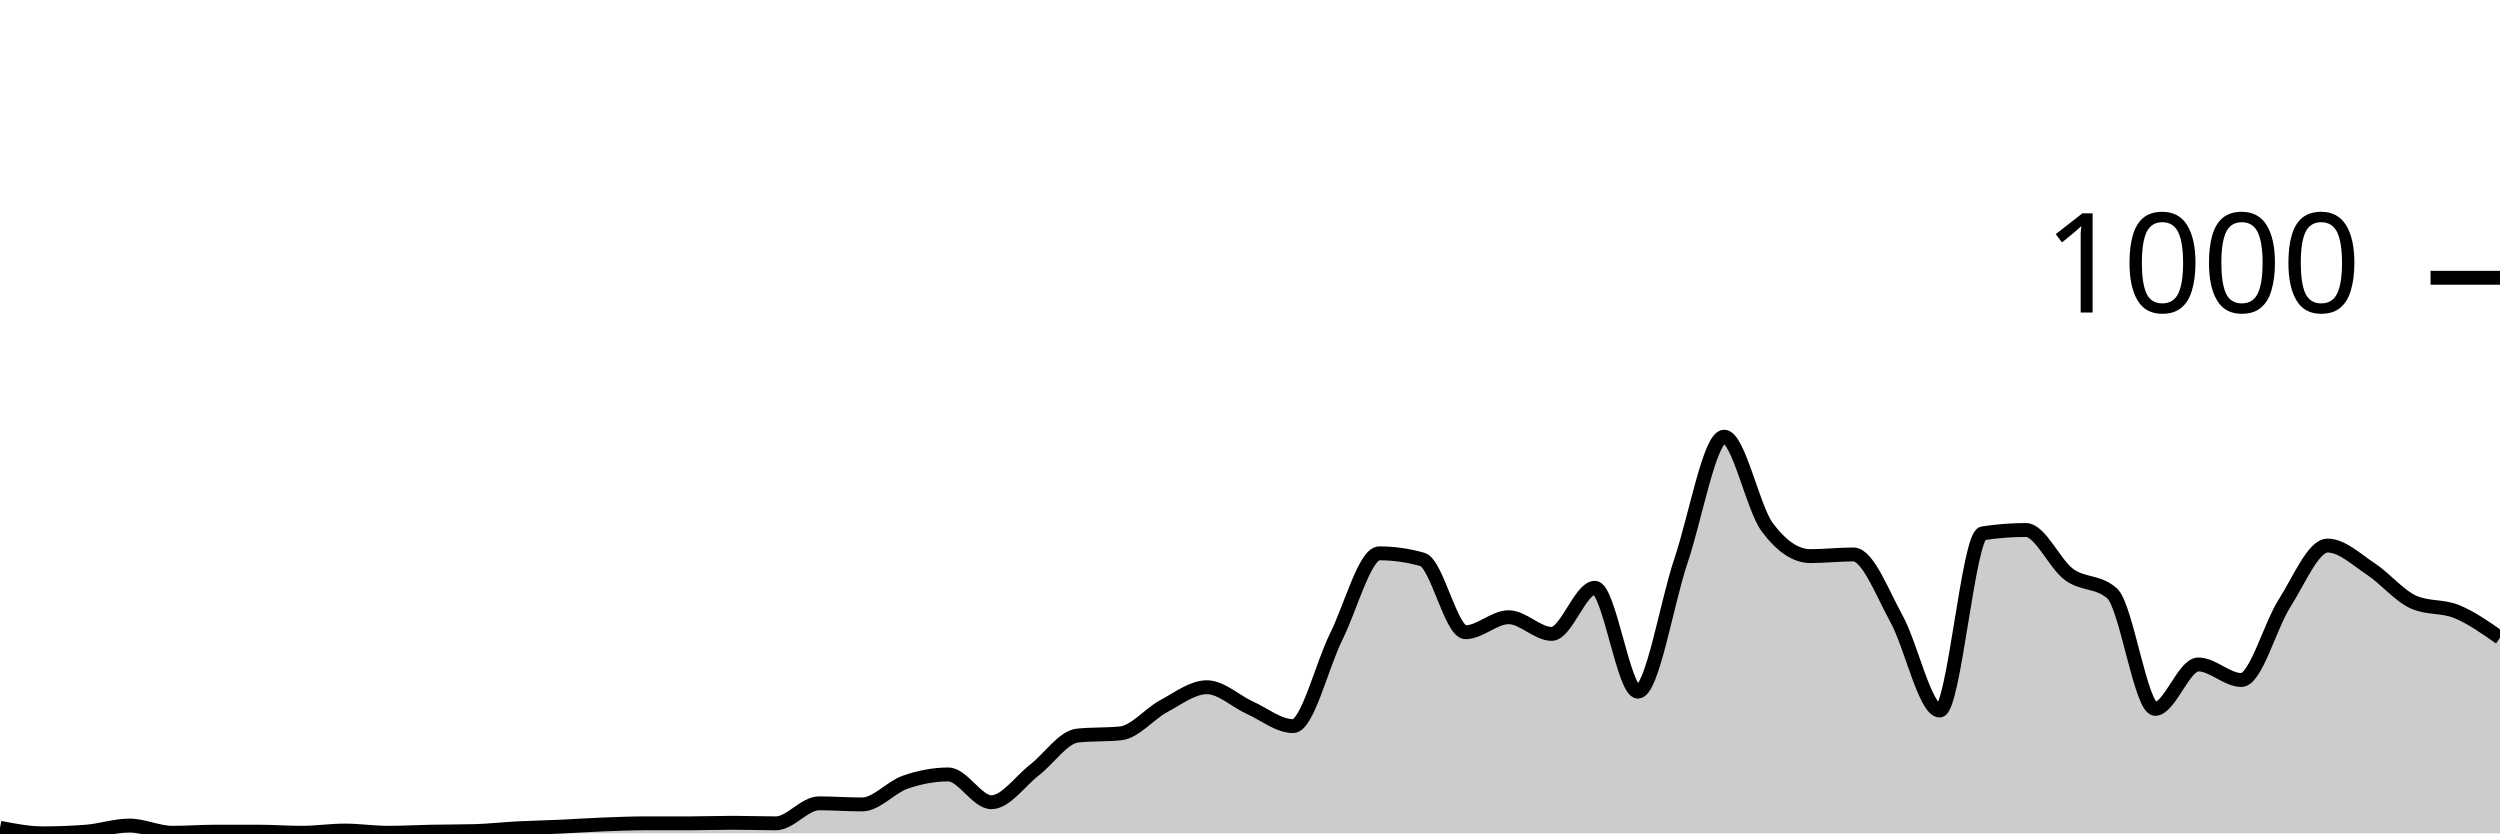
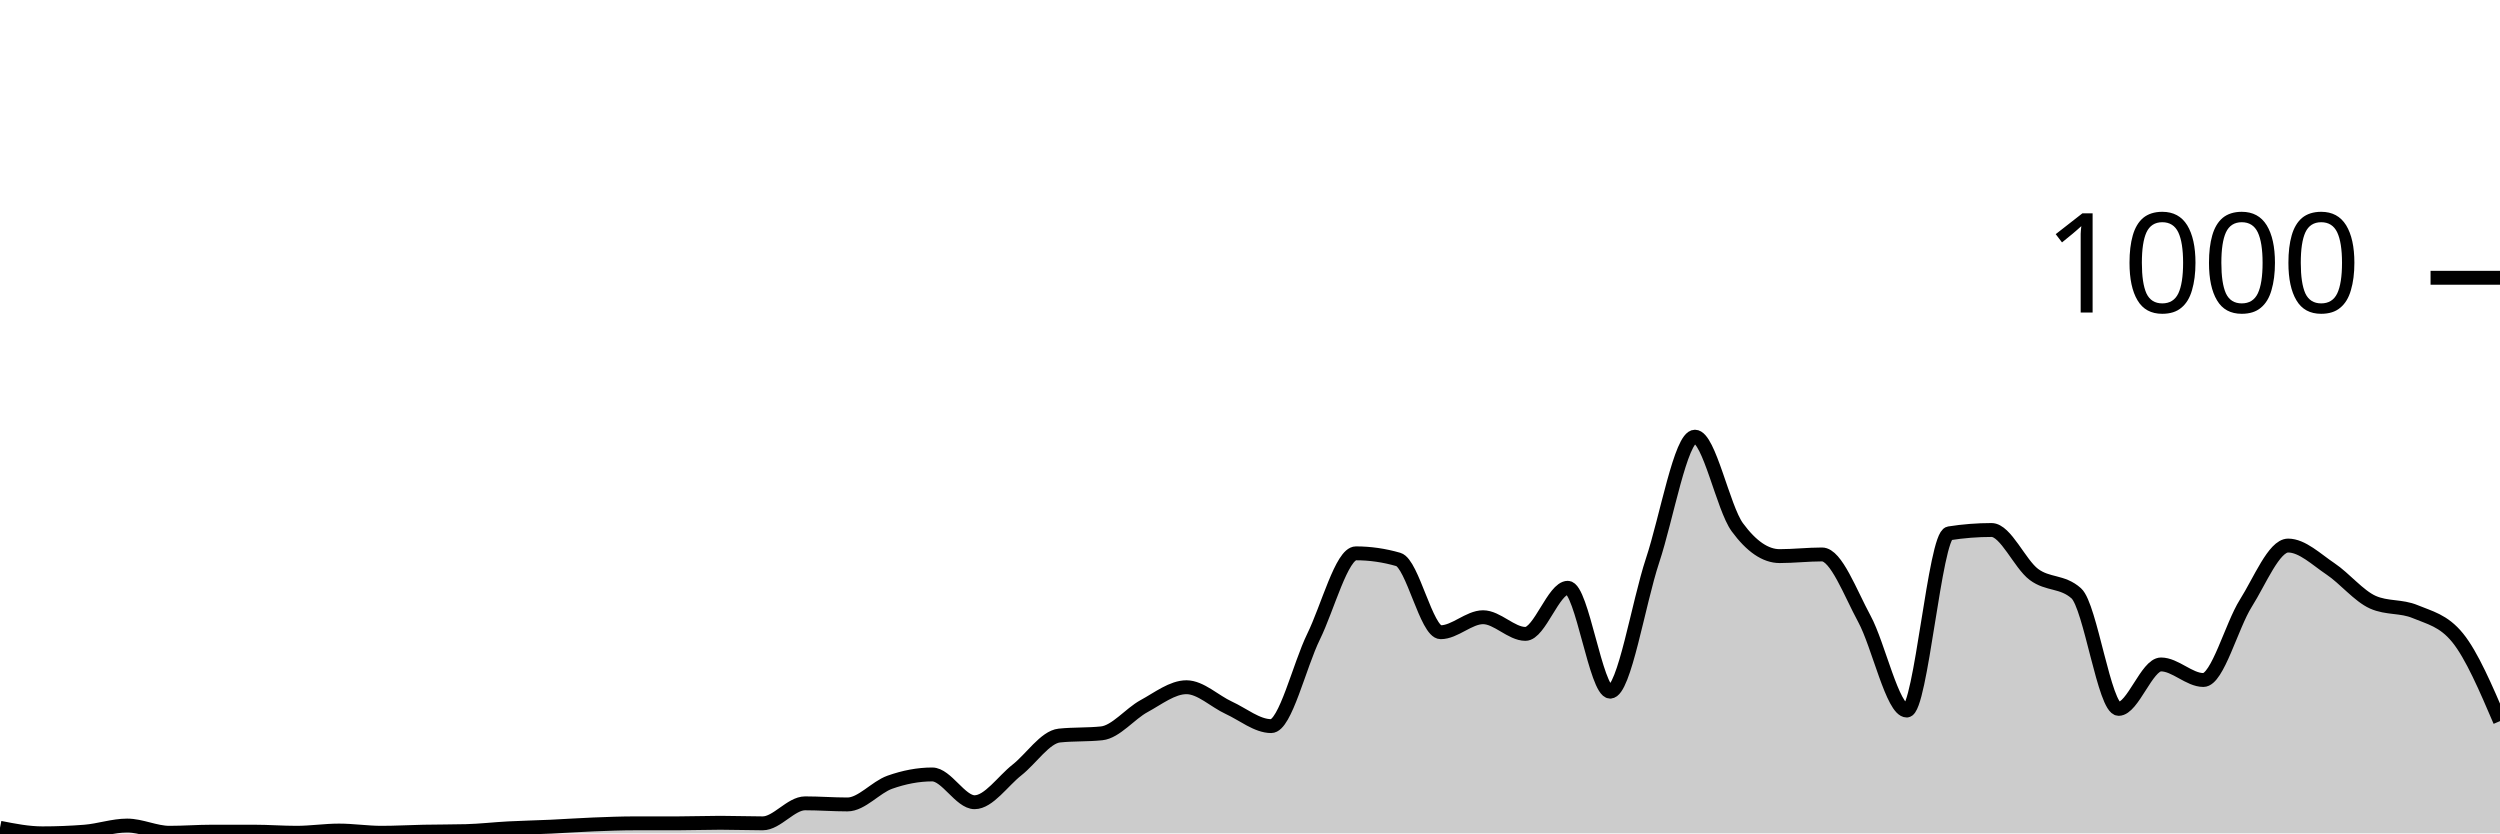
<svg xmlns="http://www.w3.org/2000/svg" viewBox="0 0 180 60">
  <g transform="translate(0,20)">
-     <path class="area" fill="rgba(0, 0, 0, 0.2)" d="M0,39.6C1.034,39.8,2.069,40,3.103,40C4.138,40,5.172,39.96,6.207,39.88C7.241,39.8,8.276,39.44,9.31,39.44C10.345,39.44,11.379,39.96,12.414,39.96C13.448,39.96,14.483,39.88,15.517,39.88C16.552,39.88,17.586,39.88,18.621,39.88C19.655,39.88,20.69,39.96,21.724,39.96C22.759,39.96,23.793,39.8,24.828,39.8C25.862,39.8,26.897,39.96,27.931,39.96C28.966,39.96,30,39.9,31.034,39.88C32.069,39.86,33.103,39.867,34.138,39.84C35.172,39.813,36.207,39.693,37.241,39.64C38.276,39.587,39.31,39.567,40.345,39.52C41.379,39.473,42.414,39.4,43.448,39.36C44.483,39.32,45.517,39.28,46.552,39.28C47.586,39.28,48.621,39.28,49.655,39.28C50.69,39.28,51.724,39.24,52.759,39.24C53.793,39.24,54.828,39.28,55.862,39.28C56.897,39.28,57.931,37.84,58.966,37.84C60,37.84,61.034,37.92,62.069,37.92C63.103,37.92,64.138,36.68,65.172,36.32C66.207,35.96,67.241,35.76,68.276,35.76C69.31,35.76,70.345,37.76,71.379,37.76C72.414,37.76,73.448,36.24,74.483,35.44C75.517,34.64,76.552,33.067,77.586,32.96C78.621,32.853,79.655,32.907,80.69,32.8C81.724,32.693,82.759,31.393,83.793,30.84C84.828,30.287,85.862,29.48,86.897,29.48C87.931,29.48,88.966,30.493,90,30.96C91.034,31.427,92.069,32.28,93.103,32.28C94.138,32.28,95.172,27.913,96.207,25.84C97.241,23.767,98.276,19.84,99.31,19.84C100.345,19.84,101.379,19.987,102.414,20.28C103.448,20.573,104.483,25.52,105.517,25.52C106.552,25.52,107.586,24.44,108.621,24.44C109.655,24.44,110.69,25.64,111.724,25.64C112.759,25.64,113.793,22.32,114.828,22.32C115.862,22.32,116.897,29.8,117.931,29.8C118.966,29.8,120,23.42,121.034,20.36C122.069,17.3,123.103,11.44,124.138,11.44C125.172,11.44,126.207,16.573,127.241,17.96C128.276,19.347,129.31,20.04,130.345,20.04C131.379,20.04,132.414,19.92,133.448,19.92C134.483,19.92,135.517,22.687,136.552,24.56C137.586,26.433,138.621,31.16,139.655,31.16C140.69,31.16,141.724,18.56,142.759,18.4C143.793,18.24,144.828,18.16,145.862,18.16C146.897,18.16,147.931,20.6,148.966,21.36C150,22.12,151.034,21.813,152.069,22.72C153.103,23.627,154.138,31.04,155.172,31.04C156.207,31.04,157.241,27.84,158.276,27.84C159.31,27.84,160.345,28.96,161.379,28.96C162.414,28.96,163.448,25.053,164.483,23.44C165.517,21.827,166.552,19.28,167.586,19.28C168.621,19.28,169.655,20.28,170.69,20.96C171.724,21.64,172.759,22.907,173.793,23.36C174.828,23.813,175.862,23.613,176.897,24.04C177.931,24.467,178.966,25.193,180,25.92L180,40C178.966,40,177.931,40,176.897,40C175.862,40,174.828,40,173.793,40C172.759,40,171.724,40,170.69,40C169.655,40,168.621,40,167.586,40C166.552,40,165.517,40,164.483,40C163.448,40,162.414,40,161.379,40C160.345,40,159.31,40,158.276,40C157.241,40,156.207,40,155.172,40C154.138,40,153.103,40,152.069,40C151.034,40,150,40,148.966,40C147.931,40,146.897,40,145.862,40C144.828,40,143.793,40,142.759,40C141.724,40,140.69,40,139.655,40C138.621,40,137.586,40,136.552,40C135.517,40,134.483,40,133.448,40C132.414,40,131.379,40,130.345,40C129.31,40,128.276,40,127.241,40C126.207,40,125.172,40,124.138,40C123.103,40,122.069,40,121.034,40C120,40,118.966,40,117.931,40C116.897,40,115.862,40,114.828,40C113.793,40,112.759,40,111.724,40C110.69,40,109.655,40,108.621,40C107.586,40,106.552,40,105.517,40C104.483,40,103.448,40,102.414,40C101.379,40,100.345,40,99.31,40C98.276,40,97.241,40,96.207,40C95.172,40,94.138,40,93.103,40C92.069,40,91.034,40,90,40C88.966,40,87.931,40,86.897,40C85.862,40,84.828,40,83.793,40C82.759,40,81.724,40,80.69,40C79.655,40,78.621,40,77.586,40C76.552,40,75.517,40,74.483,40C73.448,40,72.414,40,71.379,40C70.345,40,69.31,40,68.276,40C67.241,40,66.207,40,65.172,40C64.138,40,63.103,40,62.069,40C61.034,40,60,40,58.966,40C57.931,40,56.897,40,55.862,40C54.828,40,53.793,40,52.759,40C51.724,40,50.69,40,49.655,40C48.621,40,47.586,40,46.552,40C45.517,40,44.483,40,43.448,40C42.414,40,41.379,40,40.345,40C39.31,40,38.276,40,37.241,40C36.207,40,35.172,40,34.138,40C33.103,40,32.069,40,31.034,40C30,40,28.966,40,27.931,40C26.897,40,25.862,40,24.828,40C23.793,40,22.759,40,21.724,40C20.69,40,19.655,40,18.621,40C17.586,40,16.552,40,15.517,40C14.483,40,13.448,40,12.414,40C11.379,40,10.345,40,9.31,40C8.276,40,7.241,40,6.207,40C5.172,40,4.138,40,3.103,40C2.069,40,1.034,40,0,40Z" />
-     <path class="line" stroke="black" fill="none" d="M0,39.6C1.034,39.8,2.069,40,3.103,40C4.138,40,5.172,39.96,6.207,39.88C7.241,39.8,8.276,39.44,9.31,39.44C10.345,39.44,11.379,39.96,12.414,39.96C13.448,39.96,14.483,39.88,15.517,39.88C16.552,39.88,17.586,39.88,18.621,39.88C19.655,39.88,20.69,39.96,21.724,39.96C22.759,39.96,23.793,39.8,24.828,39.8C25.862,39.8,26.897,39.96,27.931,39.96C28.966,39.96,30,39.9,31.034,39.88C32.069,39.86,33.103,39.867,34.138,39.84C35.172,39.813,36.207,39.693,37.241,39.64C38.276,39.587,39.31,39.567,40.345,39.52C41.379,39.473,42.414,39.4,43.448,39.36C44.483,39.32,45.517,39.28,46.552,39.28C47.586,39.28,48.621,39.28,49.655,39.28C50.69,39.28,51.724,39.24,52.759,39.24C53.793,39.24,54.828,39.28,55.862,39.28C56.897,39.28,57.931,37.84,58.966,37.84C60,37.84,61.034,37.92,62.069,37.92C63.103,37.92,64.138,36.68,65.172,36.32C66.207,35.96,67.241,35.76,68.276,35.76C69.31,35.76,70.345,37.76,71.379,37.76C72.414,37.76,73.448,36.24,74.483,35.44C75.517,34.64,76.552,33.067,77.586,32.96C78.621,32.853,79.655,32.907,80.69,32.8C81.724,32.693,82.759,31.393,83.793,30.84C84.828,30.287,85.862,29.48,86.897,29.48C87.931,29.48,88.966,30.493,90,30.96C91.034,31.427,92.069,32.28,93.103,32.28C94.138,32.28,95.172,27.913,96.207,25.84C97.241,23.767,98.276,19.84,99.31,19.84C100.345,19.84,101.379,19.987,102.414,20.28C103.448,20.573,104.483,25.52,105.517,25.52C106.552,25.52,107.586,24.44,108.621,24.44C109.655,24.44,110.69,25.64,111.724,25.64C112.759,25.64,113.793,22.32,114.828,22.32C115.862,22.32,116.897,29.8,117.931,29.8C118.966,29.8,120,23.42,121.034,20.36C122.069,17.3,123.103,11.44,124.138,11.44C125.172,11.44,126.207,16.573,127.241,17.96C128.276,19.347,129.31,20.04,130.345,20.04C131.379,20.04,132.414,19.92,133.448,19.92C134.483,19.92,135.517,22.687,136.552,24.56C137.586,26.433,138.621,31.16,139.655,31.16C140.69,31.16,141.724,18.56,142.759,18.4C143.793,18.24,144.828,18.16,145.862,18.16C146.897,18.16,147.931,20.6,148.966,21.36C150,22.12,151.034,21.813,152.069,22.72C153.103,23.627,154.138,31.04,155.172,31.04C156.207,31.04,157.241,27.84,158.276,27.84C159.31,27.84,160.345,28.96,161.379,28.96C162.414,28.96,163.448,25.053,164.483,23.44C165.517,21.827,166.552,19.28,167.586,19.28C168.621,19.28,169.655,20.28,170.69,20.96C171.724,21.64,172.759,22.907,173.793,23.36C174.828,23.813,175.862,23.613,176.897,24.04C177.931,24.467,178.966,25.193,180,25.92" />
+     <path class="area" fill="rgba(0, 0, 0, 0.2)" d="M0,39.6C1.017,39.8,2.034,40,3.051,40C4.068,40,5.085,39.96,6.102,39.88C7.119,39.8,8.136,39.44,9.153,39.44C10.169,39.44,11.186,39.96,12.203,39.96C13.22,39.96,14.237,39.88,15.254,39.88C16.271,39.88,17.288,39.88,18.305,39.88C19.322,39.88,20.339,39.96,21.356,39.96C22.373,39.96,23.39,39.8,24.407,39.8C25.424,39.8,26.441,39.96,27.458,39.96C28.475,39.96,29.492,39.9,30.508,39.88C31.525,39.86,32.542,39.867,33.559,39.84C34.576,39.813,35.593,39.693,36.61,39.64C37.627,39.587,38.644,39.567,39.661,39.52C40.678,39.473,41.695,39.4,42.712,39.36C43.729,39.32,44.746,39.28,45.763,39.28C46.78,39.28,47.797,39.28,48.814,39.28C49.831,39.28,50.847,39.24,51.864,39.24C52.881,39.24,53.898,39.28,54.915,39.28C55.932,39.28,56.949,37.84,57.966,37.84C58.983,37.84,60,37.92,61.017,37.92C62.034,37.92,63.051,36.68,64.068,36.32C65.085,35.96,66.102,35.76,67.119,35.76C68.136,35.76,69.153,37.76,70.169,37.76C71.186,37.76,72.203,36.24,73.22,35.44C74.237,34.64,75.254,33.067,76.271,32.96C77.288,32.853,78.305,32.907,79.322,32.8C80.339,32.693,81.356,31.393,82.373,30.84C83.39,30.287,84.407,29.48,85.424,29.48C86.441,29.48,87.458,30.493,88.475,30.96C89.492,31.427,90.508,32.28,91.525,32.28C92.542,32.28,93.559,27.913,94.576,25.84C95.593,23.767,96.61,19.84,97.627,19.84C98.644,19.84,99.661,19.987,100.678,20.28C101.695,20.573,102.712,25.52,103.729,25.52C104.746,25.52,105.763,24.44,106.78,24.44C107.797,24.44,108.814,25.64,109.831,25.64C110.847,25.64,111.864,22.32,112.881,22.32C113.898,22.32,114.915,29.8,115.932,29.8C116.949,29.8,117.966,23.42,118.983,20.36C120,17.3,121.017,11.44,122.034,11.44C123.051,11.44,124.068,16.573,125.085,17.96C126.102,19.347,127.119,20.04,128.136,20.04C129.153,20.04,130.169,19.92,131.186,19.92C132.203,19.92,133.22,22.687,134.237,24.56C135.254,26.433,136.271,31.16,137.288,31.16C138.305,31.16,139.322,18.56,140.339,18.4C141.356,18.24,142.373,18.16,143.39,18.16C144.407,18.16,145.424,20.6,146.441,21.36C147.458,22.12,148.475,21.813,149.492,22.72C150.508,23.627,151.525,31.04,152.542,31.04C153.559,31.04,154.576,27.84,155.593,27.84C156.61,27.84,157.627,28.96,158.644,28.96C159.661,28.96,160.678,25.053,161.695,23.44C162.712,21.827,163.729,19.28,164.746,19.28C165.763,19.28,166.78,20.28,167.797,20.96C168.814,21.64,169.831,22.907,170.847,23.36C171.864,23.813,172.881,23.613,173.898,24.04C174.915,24.467,175.932,24.667,176.949,25.92C177.966,27.173,178.983,29.547,180,31.92L180,40C178.983,40,177.966,40,176.949,40C175.932,40,174.915,40,173.898,40C172.881,40,171.864,40,170.847,40C169.831,40,168.814,40,167.797,40C166.78,40,165.763,40,164.746,40C163.729,40,162.712,40,161.695,40C160.678,40,159.661,40,158.644,40C157.627,40,156.61,40,155.593,40C154.576,40,153.559,40,152.542,40C151.525,40,150.508,40,149.492,40C148.475,40,147.458,40,146.441,40C145.424,40,144.407,40,143.39,40C142.373,40,141.356,40,140.339,40C139.322,40,138.305,40,137.288,40C136.271,40,135.254,40,134.237,40C133.22,40,132.203,40,131.186,40C130.169,40,129.153,40,128.136,40C127.119,40,126.102,40,125.085,40C124.068,40,123.051,40,122.034,40C121.017,40,120,40,118.983,40C117.966,40,116.949,40,115.932,40C114.915,40,113.898,40,112.881,40C111.864,40,110.847,40,109.831,40C108.814,40,107.797,40,106.78,40C105.763,40,104.746,40,103.729,40C102.712,40,101.695,40,100.678,40C99.661,40,98.644,40,97.627,40C96.61,40,95.593,40,94.576,40C93.559,40,92.542,40,91.525,40C90.508,40,89.492,40,88.475,40C87.458,40,86.441,40,85.424,40C84.407,40,83.39,40,82.373,40C81.356,40,80.339,40,79.322,40C78.305,40,77.288,40,76.271,40C75.254,40,74.237,40,73.22,40C72.203,40,71.186,40,70.169,40C69.153,40,68.136,40,67.119,40C66.102,40,65.085,40,64.068,40C63.051,40,62.034,40,61.017,40C60,40,58.983,40,57.966,40C56.949,40,55.932,40,54.915,40C53.898,40,52.881,40,51.864,40C50.847,40,49.831,40,48.814,40C47.797,40,46.78,40,45.763,40C44.746,40,43.729,40,42.712,40C41.695,40,40.678,40,39.661,40C38.644,40,37.627,40,36.61,40C35.593,40,34.576,40,33.559,40C32.542,40,31.525,40,30.508,40C29.492,40,28.475,40,27.458,40C26.441,40,25.424,40,24.407,40C23.39,40,22.373,40,21.356,40C20.339,40,19.322,40,18.305,40C17.288,40,16.271,40,15.254,40C14.237,40,13.22,40,12.203,40C11.186,40,10.169,40,9.153,40C8.136,40,7.119,40,6.102,40C5.085,40,4.068,40,3.051,40C2.034,40,1.017,40,0,40Z" />
+     <path class="line" stroke="black" fill="none" d="M0,39.6C1.017,39.8,2.034,40,3.051,40C4.068,40,5.085,39.96,6.102,39.88C7.119,39.8,8.136,39.44,9.153,39.44C10.169,39.44,11.186,39.96,12.203,39.96C13.22,39.96,14.237,39.88,15.254,39.88C16.271,39.88,17.288,39.88,18.305,39.88C19.322,39.88,20.339,39.96,21.356,39.96C22.373,39.96,23.39,39.8,24.407,39.8C25.424,39.8,26.441,39.96,27.458,39.96C28.475,39.96,29.492,39.9,30.508,39.88C31.525,39.86,32.542,39.867,33.559,39.84C34.576,39.813,35.593,39.693,36.61,39.64C37.627,39.587,38.644,39.567,39.661,39.52C40.678,39.473,41.695,39.4,42.712,39.36C43.729,39.32,44.746,39.28,45.763,39.28C46.78,39.28,47.797,39.28,48.814,39.28C49.831,39.28,50.847,39.24,51.864,39.24C52.881,39.24,53.898,39.28,54.915,39.28C55.932,39.28,56.949,37.84,57.966,37.84C58.983,37.84,60,37.92,61.017,37.92C62.034,37.92,63.051,36.68,64.068,36.32C65.085,35.96,66.102,35.76,67.119,35.76C68.136,35.76,69.153,37.76,70.169,37.76C71.186,37.76,72.203,36.24,73.22,35.44C74.237,34.64,75.254,33.067,76.271,32.96C77.288,32.853,78.305,32.907,79.322,32.8C80.339,32.693,81.356,31.393,82.373,30.84C83.39,30.287,84.407,29.48,85.424,29.48C86.441,29.48,87.458,30.493,88.475,30.96C89.492,31.427,90.508,32.28,91.525,32.28C92.542,32.28,93.559,27.913,94.576,25.84C95.593,23.767,96.61,19.84,97.627,19.84C98.644,19.84,99.661,19.987,100.678,20.28C101.695,20.573,102.712,25.52,103.729,25.52C104.746,25.52,105.763,24.44,106.78,24.44C107.797,24.44,108.814,25.64,109.831,25.64C110.847,25.64,111.864,22.32,112.881,22.32C113.898,22.32,114.915,29.8,115.932,29.8C116.949,29.8,117.966,23.42,118.983,20.36C120,17.3,121.017,11.44,122.034,11.44C123.051,11.44,124.068,16.573,125.085,17.96C126.102,19.347,127.119,20.04,128.136,20.04C129.153,20.04,130.169,19.92,131.186,19.92C132.203,19.92,133.22,22.687,134.237,24.56C135.254,26.433,136.271,31.16,137.288,31.16C138.305,31.16,139.322,18.56,140.339,18.4C141.356,18.24,142.373,18.16,143.39,18.16C144.407,18.16,145.424,20.6,146.441,21.36C147.458,22.12,148.475,21.813,149.492,22.72C150.508,23.627,151.525,31.04,152.542,31.04C153.559,31.04,154.576,27.84,155.593,27.84C156.61,27.84,157.627,28.96,158.644,28.96C159.661,28.96,160.678,25.053,161.695,23.44C162.712,21.827,163.729,19.28,164.746,19.28C165.763,19.28,166.78,20.28,167.797,20.96C168.814,21.64,169.831,22.907,170.847,23.36C171.864,23.813,172.881,23.613,173.898,24.04C174.915,24.467,175.932,24.667,176.949,25.92C177.966,27.173,178.983,29.547,180,31.92" />
    <path class="axis-ceiling" stroke-width="1" stroke="black" fill="none" d="M175,0L180,0" />
    <text class="axis-ceiling-label" font-family="sans-serif" text-anchor="end" font-size="10px" x="170" y="2.5">1000</text>
  </g>
</svg>
